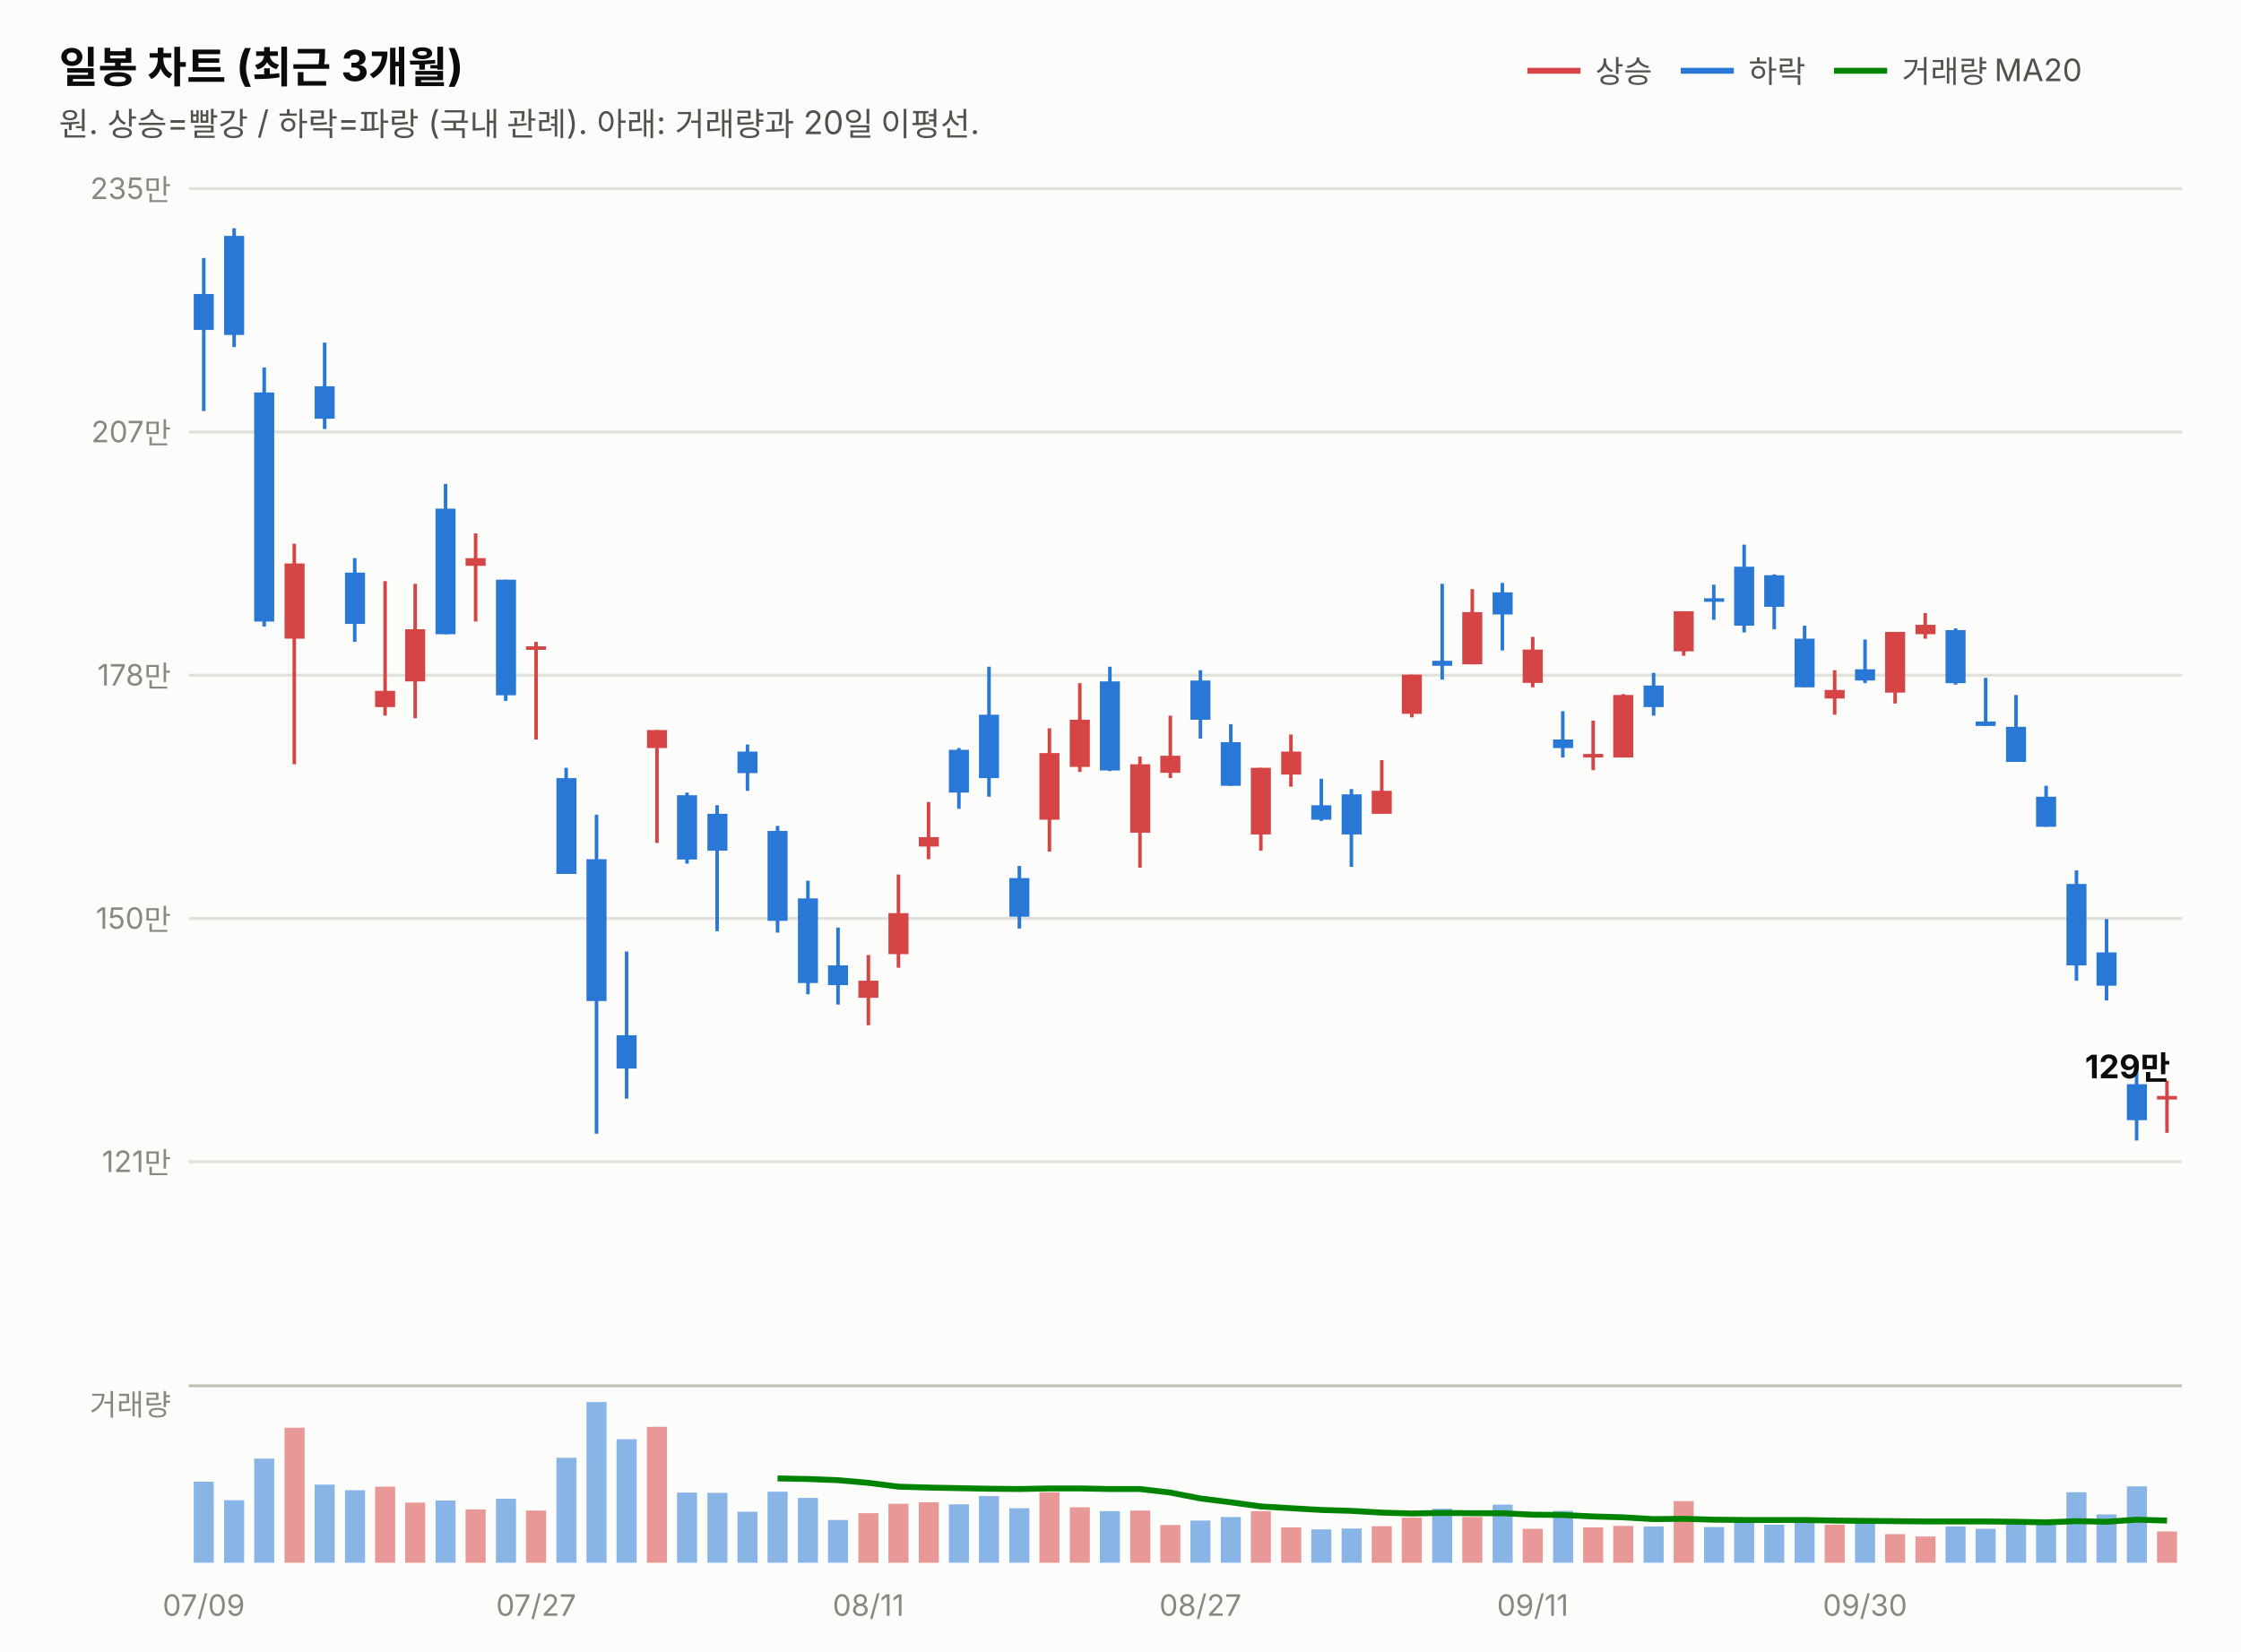
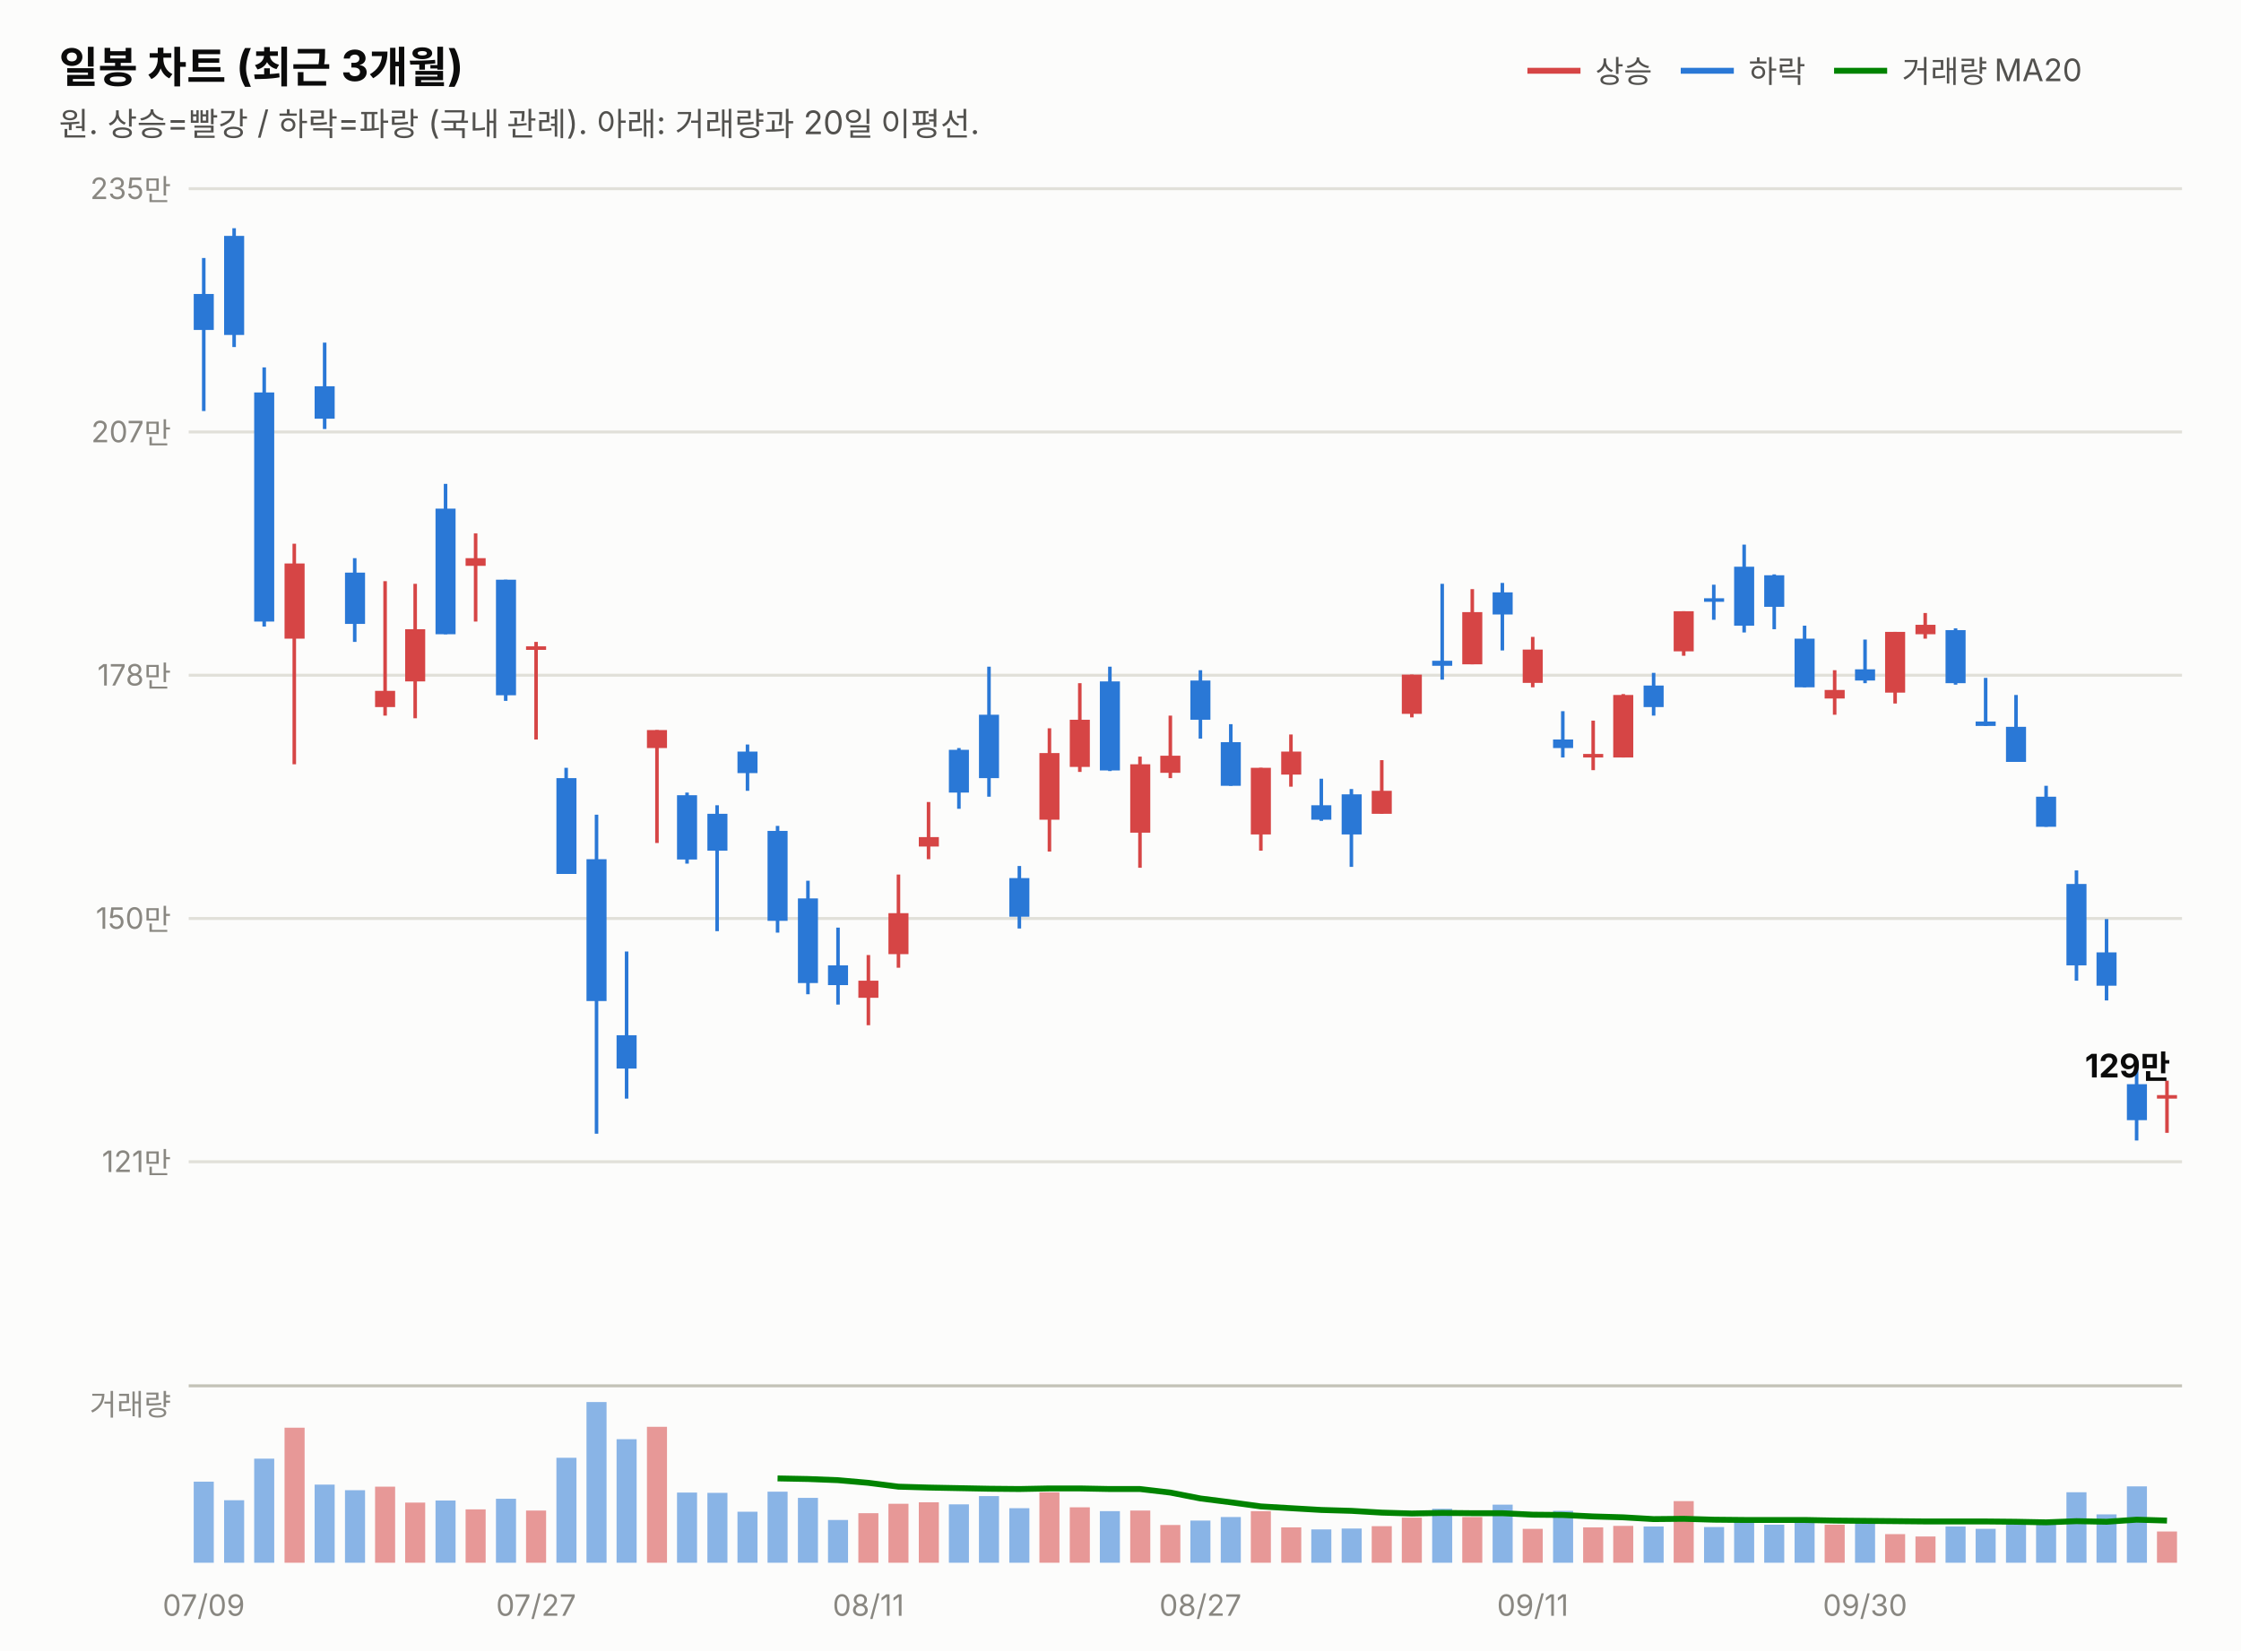
<svg xmlns="http://www.w3.org/2000/svg" width="760" height="560" viewBox="0 0 760 560" font-family="system-ui,-apple-system,&quot;Segoe UI&quot;,&quot;Malgun Gothic&quot;,&quot;Apple SD Gothic Neo&quot;,sans-serif">
  <rect width="760" height="560" fill="#fcfcfb" />
  <text x="20" y="28" font-size="14.5" font-weight="700" fill="#0b0b0b">일봉 차트 (최근 3개월)</text>
  <text x="20" y="46" font-size="11" fill="#52514e">원. 상승=빨강 / 하락=파랑 (국내 관례). 아래: 거래량과 20일 이평선.</text>
  <line x1="518" y1="24" x2="536" y2="24" stroke="#d64545" stroke-width="2" />
  <text x="541" y="28" font-size="10.5" fill="#52514e">상승</text>
  <line x1="570" y1="24" x2="588" y2="24" stroke="#2a78d6" stroke-width="2" />
  <text x="593" y="28" font-size="10.5" fill="#52514e">하락</text>
  <line x1="622" y1="24" x2="640" y2="24" stroke="#008300" stroke-width="2" />
  <text x="645" y="28" font-size="10.5" fill="#52514e">거래량 MA20</text>
  <line x1="64" y1="394.0" x2="740" y2="394.0" stroke="#e1e0d9" stroke-width="1" />
  <text x="58" y="397.5" font-size="10" fill="#898781" text-anchor="end" style="font-variant-numeric:tabular-nums">121만</text>
  <line x1="64" y1="311.5" x2="740" y2="311.5" stroke="#e1e0d9" stroke-width="1" />
  <text x="58" y="315.0" font-size="10" fill="#898781" text-anchor="end" style="font-variant-numeric:tabular-nums">150만</text>
  <line x1="64" y1="229.0" x2="740" y2="229.0" stroke="#e1e0d9" stroke-width="1" />
  <text x="58" y="232.5" font-size="10" fill="#898781" text-anchor="end" style="font-variant-numeric:tabular-nums">178만</text>
  <line x1="64" y1="146.5" x2="740" y2="146.5" stroke="#e1e0d9" stroke-width="1" />
  <text x="58" y="150.0" font-size="10" fill="#898781" text-anchor="end" style="font-variant-numeric:tabular-nums">207만</text>
  <line x1="64" y1="64.0" x2="740" y2="64.0" stroke="#e1e0d9" stroke-width="1" />
  <text x="58" y="67.5" font-size="10" fill="#898781" text-anchor="end" style="font-variant-numeric:tabular-nums">235만</text>
  <line x1="69.1" y1="87.5" x2="69.1" y2="139.4" stroke="#2a78d6" stroke-width="1.2" />
  <rect x="65.7" y="99.7" width="6.8" height="12.2" fill="#2a78d6" />
  <line x1="79.4" y1="77.4" x2="79.4" y2="117.7" stroke="#2a78d6" stroke-width="1.2" />
  <rect x="76.0" y="80.0" width="6.8" height="33.6" fill="#2a78d6" />
  <line x1="89.6" y1="124.6" x2="89.6" y2="212.5" stroke="#2a78d6" stroke-width="1.2" />
  <rect x="86.2" y="133.1" width="6.8" height="77.7" fill="#2a78d6" />
  <line x1="99.8" y1="184.4" x2="99.8" y2="259.2" stroke="#d64545" stroke-width="1.2" />
  <rect x="96.5" y="191.1" width="6.8" height="25.5" fill="#d64545" />
  <line x1="110.1" y1="116.2" x2="110.1" y2="145.5" stroke="#2a78d6" stroke-width="1.2" />
  <rect x="106.7" y="131.0" width="6.8" height="11.0" fill="#2a78d6" />
  <line x1="120.3" y1="189.3" x2="120.3" y2="217.7" stroke="#2a78d6" stroke-width="1.2" />
  <rect x="117.0" y="194.2" width="6.8" height="17.4" fill="#2a78d6" />
  <line x1="130.6" y1="197.1" x2="130.6" y2="242.7" stroke="#d64545" stroke-width="1.2" />
  <rect x="127.2" y="234.3" width="6.8" height="5.5" fill="#d64545" />
  <line x1="140.8" y1="198.0" x2="140.8" y2="243.6" stroke="#d64545" stroke-width="1.2" />
  <rect x="137.4" y="213.4" width="6.8" height="17.7" fill="#d64545" />
  <line x1="151.1" y1="164.1" x2="151.1" y2="215.1" stroke="#2a78d6" stroke-width="1.2" />
  <rect x="147.7" y="172.5" width="6.8" height="42.6" fill="#2a78d6" />
  <line x1="161.3" y1="180.9" x2="161.3" y2="210.8" stroke="#d64545" stroke-width="1.2" />
  <rect x="157.9" y="189.3" width="6.8" height="2.6" fill="#d64545" />
  <line x1="171.5" y1="196.6" x2="171.5" y2="237.7" stroke="#2a78d6" stroke-width="1.2" />
  <rect x="168.2" y="196.6" width="6.8" height="39.2" fill="#2a78d6" />
  <line x1="181.8" y1="217.7" x2="181.8" y2="250.8" stroke="#d64545" stroke-width="1.2" />
  <rect x="178.4" y="219.2" width="6.8" height="1.2" fill="#d64545" />
  <line x1="192.0" y1="260.4" x2="192.0" y2="296.3" stroke="#2a78d6" stroke-width="1.2" />
  <rect x="188.7" y="263.9" width="6.8" height="32.5" fill="#2a78d6" />
  <line x1="202.3" y1="276.3" x2="202.3" y2="384.5" stroke="#2a78d6" stroke-width="1.2" />
  <rect x="198.9" y="291.4" width="6.8" height="48.1" fill="#2a78d6" />
  <line x1="212.5" y1="322.7" x2="212.5" y2="372.6" stroke="#2a78d6" stroke-width="1.2" />
  <rect x="209.1" y="351.1" width="6.8" height="11.3" fill="#2a78d6" />
  <line x1="222.8" y1="247.6" x2="222.8" y2="285.9" stroke="#d64545" stroke-width="1.2" />
  <rect x="219.4" y="247.6" width="6.8" height="6.1" fill="#d64545" />
  <line x1="233.0" y1="268.8" x2="233.0" y2="292.9" stroke="#2a78d6" stroke-width="1.2" />
  <rect x="229.6" y="269.7" width="6.8" height="21.8" fill="#2a78d6" />
  <line x1="243.2" y1="273.1" x2="243.2" y2="315.8" stroke="#2a78d6" stroke-width="1.2" />
  <rect x="239.9" y="276.0" width="6.8" height="12.5" fill="#2a78d6" />
  <line x1="253.5" y1="252.5" x2="253.5" y2="268.2" stroke="#2a78d6" stroke-width="1.2" />
  <rect x="250.1" y="254.9" width="6.8" height="7.3" fill="#2a78d6" />
  <line x1="263.7" y1="280.1" x2="263.7" y2="316.3" stroke="#2a78d6" stroke-width="1.2" />
  <rect x="260.3" y="281.8" width="6.8" height="30.5" fill="#2a78d6" />
  <line x1="274.0" y1="298.7" x2="274.0" y2="337.2" stroke="#2a78d6" stroke-width="1.2" />
  <rect x="270.6" y="304.7" width="6.8" height="28.7" fill="#2a78d6" />
  <line x1="284.2" y1="314.6" x2="284.2" y2="340.7" stroke="#2a78d6" stroke-width="1.2" />
  <rect x="280.8" y="327.4" width="6.8" height="6.7" fill="#2a78d6" />
  <line x1="294.5" y1="323.9" x2="294.5" y2="347.7" stroke="#d64545" stroke-width="1.2" />
  <rect x="291.1" y="332.6" width="6.8" height="5.8" fill="#d64545" />
  <line x1="304.7" y1="296.6" x2="304.7" y2="328.2" stroke="#d64545" stroke-width="1.2" />
  <rect x="301.3" y="309.7" width="6.8" height="13.9" fill="#d64545" />
  <line x1="314.9" y1="272.0" x2="314.9" y2="291.4" stroke="#d64545" stroke-width="1.2" />
  <rect x="311.6" y="283.9" width="6.8" height="3.2" fill="#d64545" />
  <line x1="325.2" y1="253.7" x2="325.2" y2="274.3" stroke="#2a78d6" stroke-width="1.2" />
  <rect x="321.8" y="254.3" width="6.8" height="14.5" fill="#2a78d6" />
  <line x1="335.4" y1="226.1" x2="335.4" y2="270.2" stroke="#2a78d6" stroke-width="1.2" />
  <rect x="332.0" y="242.4" width="6.8" height="21.5" fill="#2a78d6" />
  <line x1="345.7" y1="293.7" x2="345.7" y2="314.9" stroke="#2a78d6" stroke-width="1.2" />
  <rect x="342.3" y="297.8" width="6.8" height="13.1" fill="#2a78d6" />
  <line x1="355.9" y1="247.0" x2="355.9" y2="288.8" stroke="#d64545" stroke-width="1.2" />
  <rect x="352.5" y="255.4" width="6.8" height="22.6" fill="#d64545" />
  <line x1="366.2" y1="231.7" x2="366.2" y2="261.8" stroke="#d64545" stroke-width="1.2" />
  <rect x="362.8" y="244.1" width="6.8" height="16.0" fill="#d64545" />
  <line x1="376.4" y1="226.1" x2="376.4" y2="261.5" stroke="#2a78d6" stroke-width="1.2" />
  <rect x="373.0" y="231.1" width="6.8" height="30.2" fill="#2a78d6" />
  <line x1="386.6" y1="256.6" x2="386.6" y2="294.3" stroke="#d64545" stroke-width="1.2" />
  <rect x="383.3" y="259.2" width="6.8" height="23.2" fill="#d64545" />
  <line x1="396.9" y1="242.7" x2="396.9" y2="263.9" stroke="#d64545" stroke-width="1.2" />
  <rect x="393.5" y="256.3" width="6.8" height="5.8" fill="#d64545" />
  <line x1="407.1" y1="227.3" x2="407.1" y2="250.5" stroke="#2a78d6" stroke-width="1.2" />
  <rect x="403.7" y="230.8" width="6.8" height="13.3" fill="#2a78d6" />
  <line x1="417.4" y1="245.6" x2="417.4" y2="266.5" stroke="#2a78d6" stroke-width="1.2" />
  <rect x="414.0" y="251.7" width="6.8" height="14.8" fill="#2a78d6" />
  <line x1="427.6" y1="260.4" x2="427.6" y2="288.5" stroke="#d64545" stroke-width="1.2" />
  <rect x="424.2" y="260.4" width="6.8" height="22.6" fill="#d64545" />
  <line x1="437.8" y1="249.1" x2="437.8" y2="266.8" stroke="#d64545" stroke-width="1.2" />
  <rect x="434.5" y="254.9" width="6.8" height="7.8" fill="#d64545" />
  <line x1="448.1" y1="264.1" x2="448.1" y2="278.4" stroke="#2a78d6" stroke-width="1.2" />
  <rect x="444.7" y="273.1" width="6.8" height="4.9" fill="#2a78d6" />
  <line x1="458.3" y1="267.6" x2="458.3" y2="294.0" stroke="#2a78d6" stroke-width="1.2" />
  <rect x="455.0" y="269.4" width="6.8" height="13.6" fill="#2a78d6" />
  <line x1="468.6" y1="257.8" x2="468.6" y2="276.0" stroke="#d64545" stroke-width="1.2" />
  <rect x="465.2" y="268.2" width="6.8" height="7.8" fill="#d64545" />
  <line x1="478.8" y1="228.8" x2="478.8" y2="243.3" stroke="#d64545" stroke-width="1.2" />
  <rect x="475.4" y="228.8" width="6.8" height="13.3" fill="#d64545" />
  <line x1="489.1" y1="198.0" x2="489.1" y2="230.5" stroke="#2a78d6" stroke-width="1.2" />
  <rect x="485.7" y="224.1" width="6.8" height="1.7" fill="#2a78d6" />
  <line x1="499.3" y1="199.8" x2="499.3" y2="225.3" stroke="#d64545" stroke-width="1.2" />
  <rect x="495.9" y="207.6" width="6.8" height="17.7" fill="#d64545" />
  <line x1="509.5" y1="197.7" x2="509.5" y2="220.6" stroke="#2a78d6" stroke-width="1.2" />
  <rect x="506.2" y="200.9" width="6.8" height="7.5" fill="#2a78d6" />
  <line x1="519.8" y1="216.0" x2="519.8" y2="233.1" stroke="#d64545" stroke-width="1.2" />
  <rect x="516.4" y="220.3" width="6.8" height="11.3" fill="#d64545" />
  <line x1="530.0" y1="241.2" x2="530.0" y2="256.9" stroke="#2a78d6" stroke-width="1.2" />
  <rect x="526.7" y="250.8" width="6.8" height="2.9" fill="#2a78d6" />
  <line x1="540.3" y1="244.4" x2="540.3" y2="261.2" stroke="#d64545" stroke-width="1.2" />
  <rect x="536.9" y="255.7" width="6.8" height="1.2" fill="#d64545" />
  <line x1="550.5" y1="235.4" x2="550.5" y2="256.9" stroke="#d64545" stroke-width="1.2" />
  <rect x="547.1" y="235.7" width="6.8" height="21.2" fill="#d64545" />
  <line x1="560.8" y1="228.2" x2="560.8" y2="242.7" stroke="#2a78d6" stroke-width="1.2" />
  <rect x="557.4" y="232.5" width="6.8" height="7.3" fill="#2a78d6" />
  <line x1="571.0" y1="207.3" x2="571.0" y2="222.4" stroke="#d64545" stroke-width="1.2" />
  <rect x="567.6" y="207.3" width="6.8" height="13.6" fill="#d64545" />
  <line x1="581.2" y1="198.3" x2="581.2" y2="210.2" stroke="#2a78d6" stroke-width="1.2" />
  <rect x="577.9" y="202.9" width="6.8" height="1.2" fill="#2a78d6" />
  <line x1="591.5" y1="184.7" x2="591.5" y2="214.5" stroke="#2a78d6" stroke-width="1.2" />
  <rect x="588.1" y="192.2" width="6.8" height="20.0" fill="#2a78d6" />
  <line x1="601.7" y1="194.8" x2="601.7" y2="213.4" stroke="#2a78d6" stroke-width="1.2" />
  <rect x="598.3" y="195.1" width="6.8" height="10.7" fill="#2a78d6" />
  <line x1="612.0" y1="212.2" x2="612.0" y2="233.1" stroke="#2a78d6" stroke-width="1.2" />
  <rect x="608.6" y="216.6" width="6.8" height="16.5" fill="#2a78d6" />
  <line x1="622.2" y1="227.3" x2="622.2" y2="242.4" stroke="#d64545" stroke-width="1.2" />
  <rect x="618.8" y="234.0" width="6.8" height="2.9" fill="#d64545" />
  <line x1="632.5" y1="216.9" x2="632.5" y2="231.7" stroke="#2a78d6" stroke-width="1.2" />
  <rect x="629.1" y="227.0" width="6.8" height="3.8" fill="#2a78d6" />
  <line x1="642.7" y1="214.3" x2="642.7" y2="238.6" stroke="#d64545" stroke-width="1.2" />
  <rect x="639.3" y="214.3" width="6.8" height="20.6" fill="#d64545" />
  <line x1="652.9" y1="207.9" x2="652.9" y2="216.6" stroke="#d64545" stroke-width="1.2" />
  <rect x="649.6" y="211.9" width="6.8" height="3.2" fill="#d64545" />
  <line x1="663.2" y1="213.1" x2="663.2" y2="232.2" stroke="#2a78d6" stroke-width="1.2" />
  <rect x="659.8" y="213.7" width="6.8" height="18.0" fill="#2a78d6" />
  <line x1="673.4" y1="229.9" x2="673.4" y2="246.2" stroke="#2a78d6" stroke-width="1.2" />
  <rect x="670.0" y="244.7" width="6.8" height="1.5" fill="#2a78d6" />
  <line x1="683.7" y1="235.7" x2="683.7" y2="258.3" stroke="#2a78d6" stroke-width="1.2" />
  <rect x="680.3" y="246.5" width="6.8" height="11.9" fill="#2a78d6" />
  <line x1="693.9" y1="266.5" x2="693.9" y2="280.4" stroke="#2a78d6" stroke-width="1.2" />
  <rect x="690.5" y="270.2" width="6.8" height="10.2" fill="#2a78d6" />
  <line x1="704.2" y1="295.2" x2="704.2" y2="332.6" stroke="#2a78d6" stroke-width="1.2" />
  <rect x="700.8" y="299.8" width="6.8" height="27.6" fill="#2a78d6" />
  <line x1="714.4" y1="311.7" x2="714.4" y2="339.3" stroke="#2a78d6" stroke-width="1.2" />
  <rect x="711.0" y="323.0" width="6.8" height="11.3" fill="#2a78d6" />
  <line x1="724.6" y1="359.6" x2="724.6" y2="386.8" stroke="#2a78d6" stroke-width="1.2" />
  <rect x="721.3" y="367.7" width="6.8" height="12.2" fill="#2a78d6" />
  <line x1="734.9" y1="366.5" x2="734.9" y2="384.2" stroke="#d64545" stroke-width="1.2" />
-   <rect x="731.5" y="371.7" width="6.8" height="1.2" fill="#d64545" />
-   <text x="736" y="365.7" font-size="11" font-weight="700" fill="#0b0b0b" text-anchor="end" style="font-variant-numeric:tabular-nums">129만</text>
+   <rect x="731.5" y="371.4" width="6.8" height="1.2" fill="#d64545" />
+   <text x="736" y="365.4" font-size="11" font-weight="700" fill="#0b0b0b" text-anchor="end" style="font-variant-numeric:tabular-nums">129만</text>
  <line x1="64" y1="470" x2="740" y2="470" stroke="#c3c2b7" stroke-width="1" />
  <text x="58" y="480" font-size="10" fill="#898781" text-anchor="end">거래량</text>
  <rect x="65.7" y="502.5" width="6.8" height="27.5" fill="#2a78d6" opacity="0.55" />
  <rect x="76.0" y="508.8" width="6.8" height="21.2" fill="#2a78d6" opacity="0.55" />
  <rect x="86.2" y="494.7" width="6.8" height="35.3" fill="#2a78d6" opacity="0.55" />
  <rect x="96.5" y="484.2" width="6.8" height="45.8" fill="#d64545" opacity="0.55" />
  <rect x="106.7" y="503.5" width="6.8" height="26.5" fill="#2a78d6" opacity="0.55" />
  <rect x="117.0" y="505.4" width="6.8" height="24.6" fill="#2a78d6" opacity="0.55" />
  <rect x="127.2" y="504.2" width="6.8" height="25.8" fill="#d64545" opacity="0.55" />
  <rect x="137.4" y="509.6" width="6.8" height="20.4" fill="#d64545" opacity="0.55" />
  <rect x="147.7" y="508.9" width="6.8" height="21.1" fill="#2a78d6" opacity="0.55" />
  <rect x="157.9" y="511.9" width="6.8" height="18.1" fill="#d64545" opacity="0.55" />
  <rect x="168.2" y="508.3" width="6.8" height="21.7" fill="#2a78d6" opacity="0.55" />
  <rect x="178.4" y="512.3" width="6.8" height="17.7" fill="#d64545" opacity="0.55" />
  <rect x="188.7" y="494.4" width="6.8" height="35.6" fill="#2a78d6" opacity="0.55" />
  <rect x="198.9" y="475.5" width="6.8" height="54.5" fill="#2a78d6" opacity="0.55" />
  <rect x="209.1" y="488.1" width="6.8" height="41.9" fill="#2a78d6" opacity="0.55" />
  <rect x="219.4" y="483.9" width="6.8" height="46.1" fill="#d64545" opacity="0.55" />
  <rect x="229.6" y="506.2" width="6.8" height="23.8" fill="#2a78d6" opacity="0.55" />
  <rect x="239.9" y="506.3" width="6.8" height="23.7" fill="#2a78d6" opacity="0.55" />
  <rect x="250.1" y="512.7" width="6.8" height="17.3" fill="#2a78d6" opacity="0.55" />
  <rect x="260.3" y="505.9" width="6.8" height="24.1" fill="#2a78d6" opacity="0.55" />
  <rect x="270.6" y="508.0" width="6.8" height="22.0" fill="#2a78d6" opacity="0.55" />
  <rect x="280.8" y="515.5" width="6.8" height="14.5" fill="#2a78d6" opacity="0.55" />
  <rect x="291.1" y="513.2" width="6.8" height="16.8" fill="#d64545" opacity="0.55" />
  <rect x="301.3" y="510.0" width="6.8" height="20.0" fill="#d64545" opacity="0.55" />
  <rect x="311.6" y="509.5" width="6.8" height="20.5" fill="#d64545" opacity="0.55" />
  <rect x="321.8" y="510.2" width="6.8" height="19.8" fill="#2a78d6" opacity="0.55" />
  <rect x="332.0" y="507.4" width="6.8" height="22.6" fill="#2a78d6" opacity="0.55" />
  <rect x="342.3" y="511.5" width="6.8" height="18.5" fill="#2a78d6" opacity="0.55" />
  <rect x="352.5" y="506.1" width="6.8" height="23.9" fill="#d64545" opacity="0.55" />
  <rect x="362.8" y="511.2" width="6.8" height="18.8" fill="#d64545" opacity="0.55" />
  <rect x="373.0" y="512.5" width="6.8" height="17.5" fill="#2a78d6" opacity="0.55" />
  <rect x="383.3" y="512.3" width="6.8" height="17.7" fill="#d64545" opacity="0.55" />
  <rect x="393.5" y="517.2" width="6.8" height="12.8" fill="#d64545" opacity="0.55" />
  <rect x="403.7" y="515.7" width="6.8" height="14.3" fill="#2a78d6" opacity="0.55" />
  <rect x="414.0" y="514.5" width="6.8" height="15.5" fill="#2a78d6" opacity="0.55" />
  <rect x="424.2" y="512.5" width="6.8" height="17.5" fill="#d64545" opacity="0.55" />
  <rect x="434.5" y="518.0" width="6.8" height="12.0" fill="#d64545" opacity="0.55" />
  <rect x="444.7" y="518.7" width="6.8" height="11.3" fill="#2a78d6" opacity="0.55" />
  <rect x="455.0" y="518.4" width="6.8" height="11.6" fill="#2a78d6" opacity="0.55" />
  <rect x="465.2" y="517.6" width="6.8" height="12.4" fill="#d64545" opacity="0.55" />
  <rect x="475.4" y="514.7" width="6.8" height="15.3" fill="#d64545" opacity="0.55" />
  <rect x="485.7" y="511.7" width="6.8" height="18.3" fill="#2a78d6" opacity="0.55" />
  <rect x="495.9" y="514.5" width="6.8" height="15.5" fill="#d64545" opacity="0.55" />
  <rect x="506.2" y="510.3" width="6.8" height="19.7" fill="#2a78d6" opacity="0.55" />
  <rect x="516.4" y="518.5" width="6.8" height="11.5" fill="#d64545" opacity="0.55" />
  <rect x="526.7" y="512.4" width="6.8" height="17.6" fill="#2a78d6" opacity="0.55" />
  <rect x="536.9" y="518.0" width="6.8" height="12.0" fill="#d64545" opacity="0.55" />
  <rect x="547.1" y="517.5" width="6.8" height="12.5" fill="#d64545" opacity="0.55" />
  <rect x="557.4" y="517.7" width="6.8" height="12.3" fill="#2a78d6" opacity="0.55" />
  <rect x="567.6" y="509.1" width="6.8" height="20.9" fill="#d64545" opacity="0.55" />
  <rect x="577.9" y="517.9" width="6.8" height="12.1" fill="#2a78d6" opacity="0.55" />
  <rect x="588.1" y="515.6" width="6.8" height="14.4" fill="#2a78d6" opacity="0.55" />
  <rect x="598.3" y="517.1" width="6.8" height="12.9" fill="#2a78d6" opacity="0.55" />
  <rect x="608.6" y="515.5" width="6.8" height="14.5" fill="#2a78d6" opacity="0.55" />
  <rect x="618.8" y="517.1" width="6.8" height="12.9" fill="#d64545" opacity="0.55" />
  <rect x="629.1" y="515.6" width="6.8" height="14.4" fill="#2a78d6" opacity="0.55" />
  <rect x="639.3" y="520.3" width="6.8" height="9.7" fill="#d64545" opacity="0.55" />
  <rect x="649.6" y="521.1" width="6.8" height="8.9" fill="#d64545" opacity="0.55" />
  <rect x="659.8" y="517.7" width="6.8" height="12.3" fill="#2a78d6" opacity="0.55" />
  <rect x="670.0" y="518.5" width="6.8" height="11.5" fill="#2a78d6" opacity="0.55" />
  <rect x="680.3" y="515.9" width="6.8" height="14.1" fill="#2a78d6" opacity="0.55" />
  <rect x="690.5" y="516.3" width="6.8" height="13.7" fill="#2a78d6" opacity="0.55" />
  <rect x="700.8" y="506.1" width="6.8" height="23.9" fill="#2a78d6" opacity="0.55" />
  <rect x="711.0" y="513.6" width="6.8" height="16.4" fill="#2a78d6" opacity="0.55" />
  <rect x="721.3" y="504.1" width="6.8" height="25.9" fill="#2a78d6" opacity="0.55" />
  <rect x="731.5" y="519.4" width="6.8" height="10.6" fill="#d64545" opacity="0.55" />
  <path d="M263.7,501.4 L274.0,501.6 L284.2,502.0 L294.5,502.9 L304.7,504.2 L314.9,504.5 L325.2,504.7 L335.4,504.9 L345.7,505.0 L355.9,504.8 L366.2,504.8 L376.4,505.0 L386.6,505.0 L396.9,506.2 L407.1,508.2 L417.4,509.5 L427.6,510.9 L437.8,511.5 L448.1,512.1 L458.3,512.4 L468.6,513.0 L478.8,513.3 L489.1,513.1 L499.3,513.2 L509.5,513.2 L519.8,513.7 L530.0,513.8 L540.3,514.3 L550.5,514.6 L560.8,515.2 L571.0,515.1 L581.2,515.4 L591.5,515.5 L601.7,515.5 L612.0,515.5 L622.2,515.7 L632.5,515.8 L642.7,515.9 L652.9,516.0 L663.2,516.0 L673.4,516.0 L683.7,516.1 L693.9,516.3 L704.2,515.9 L714.4,516.1 L724.6,515.4 L734.9,515.7" fill="none" stroke="#008300" stroke-width="2" />
  <text x="69.1" y="548" font-size="10" fill="#898781" text-anchor="middle">07/09</text>
  <text x="181.8" y="548" font-size="10" fill="#898781" text-anchor="middle">07/27</text>
  <text x="294.5" y="548" font-size="10" fill="#898781" text-anchor="middle">08/11</text>
  <text x="407.1" y="548" font-size="10" fill="#898781" text-anchor="middle">08/27</text>
  <text x="519.8" y="548" font-size="10" fill="#898781" text-anchor="middle">09/11</text>
  <text x="632.5" y="548" font-size="10" fill="#898781" text-anchor="middle">09/30</text>
</svg>
